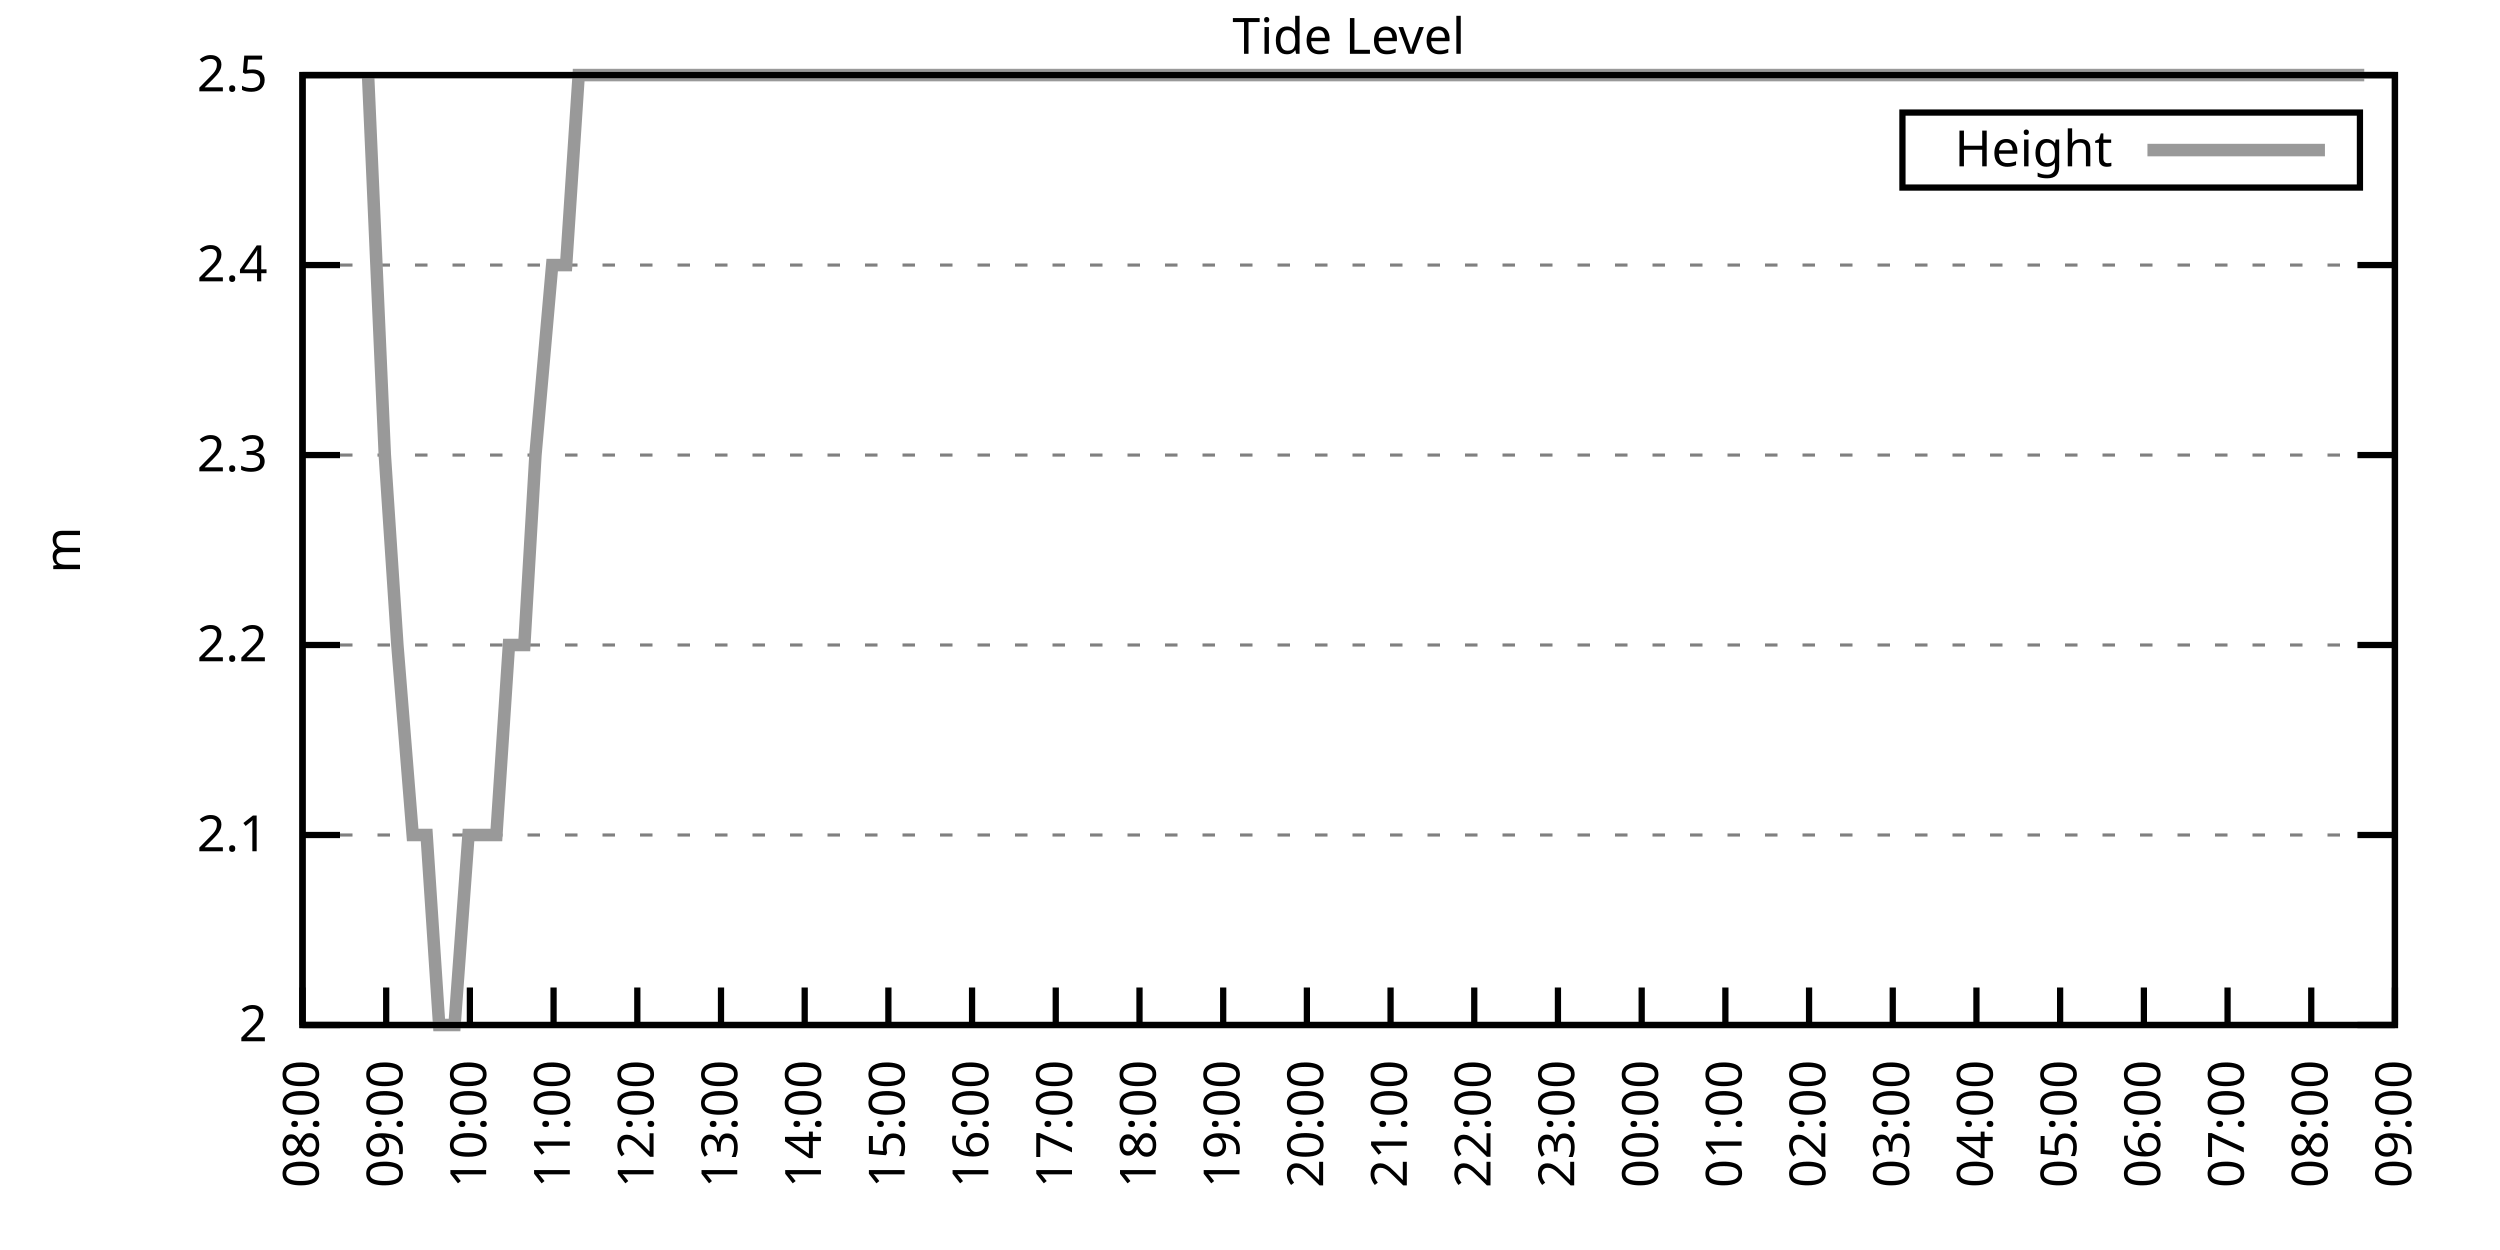
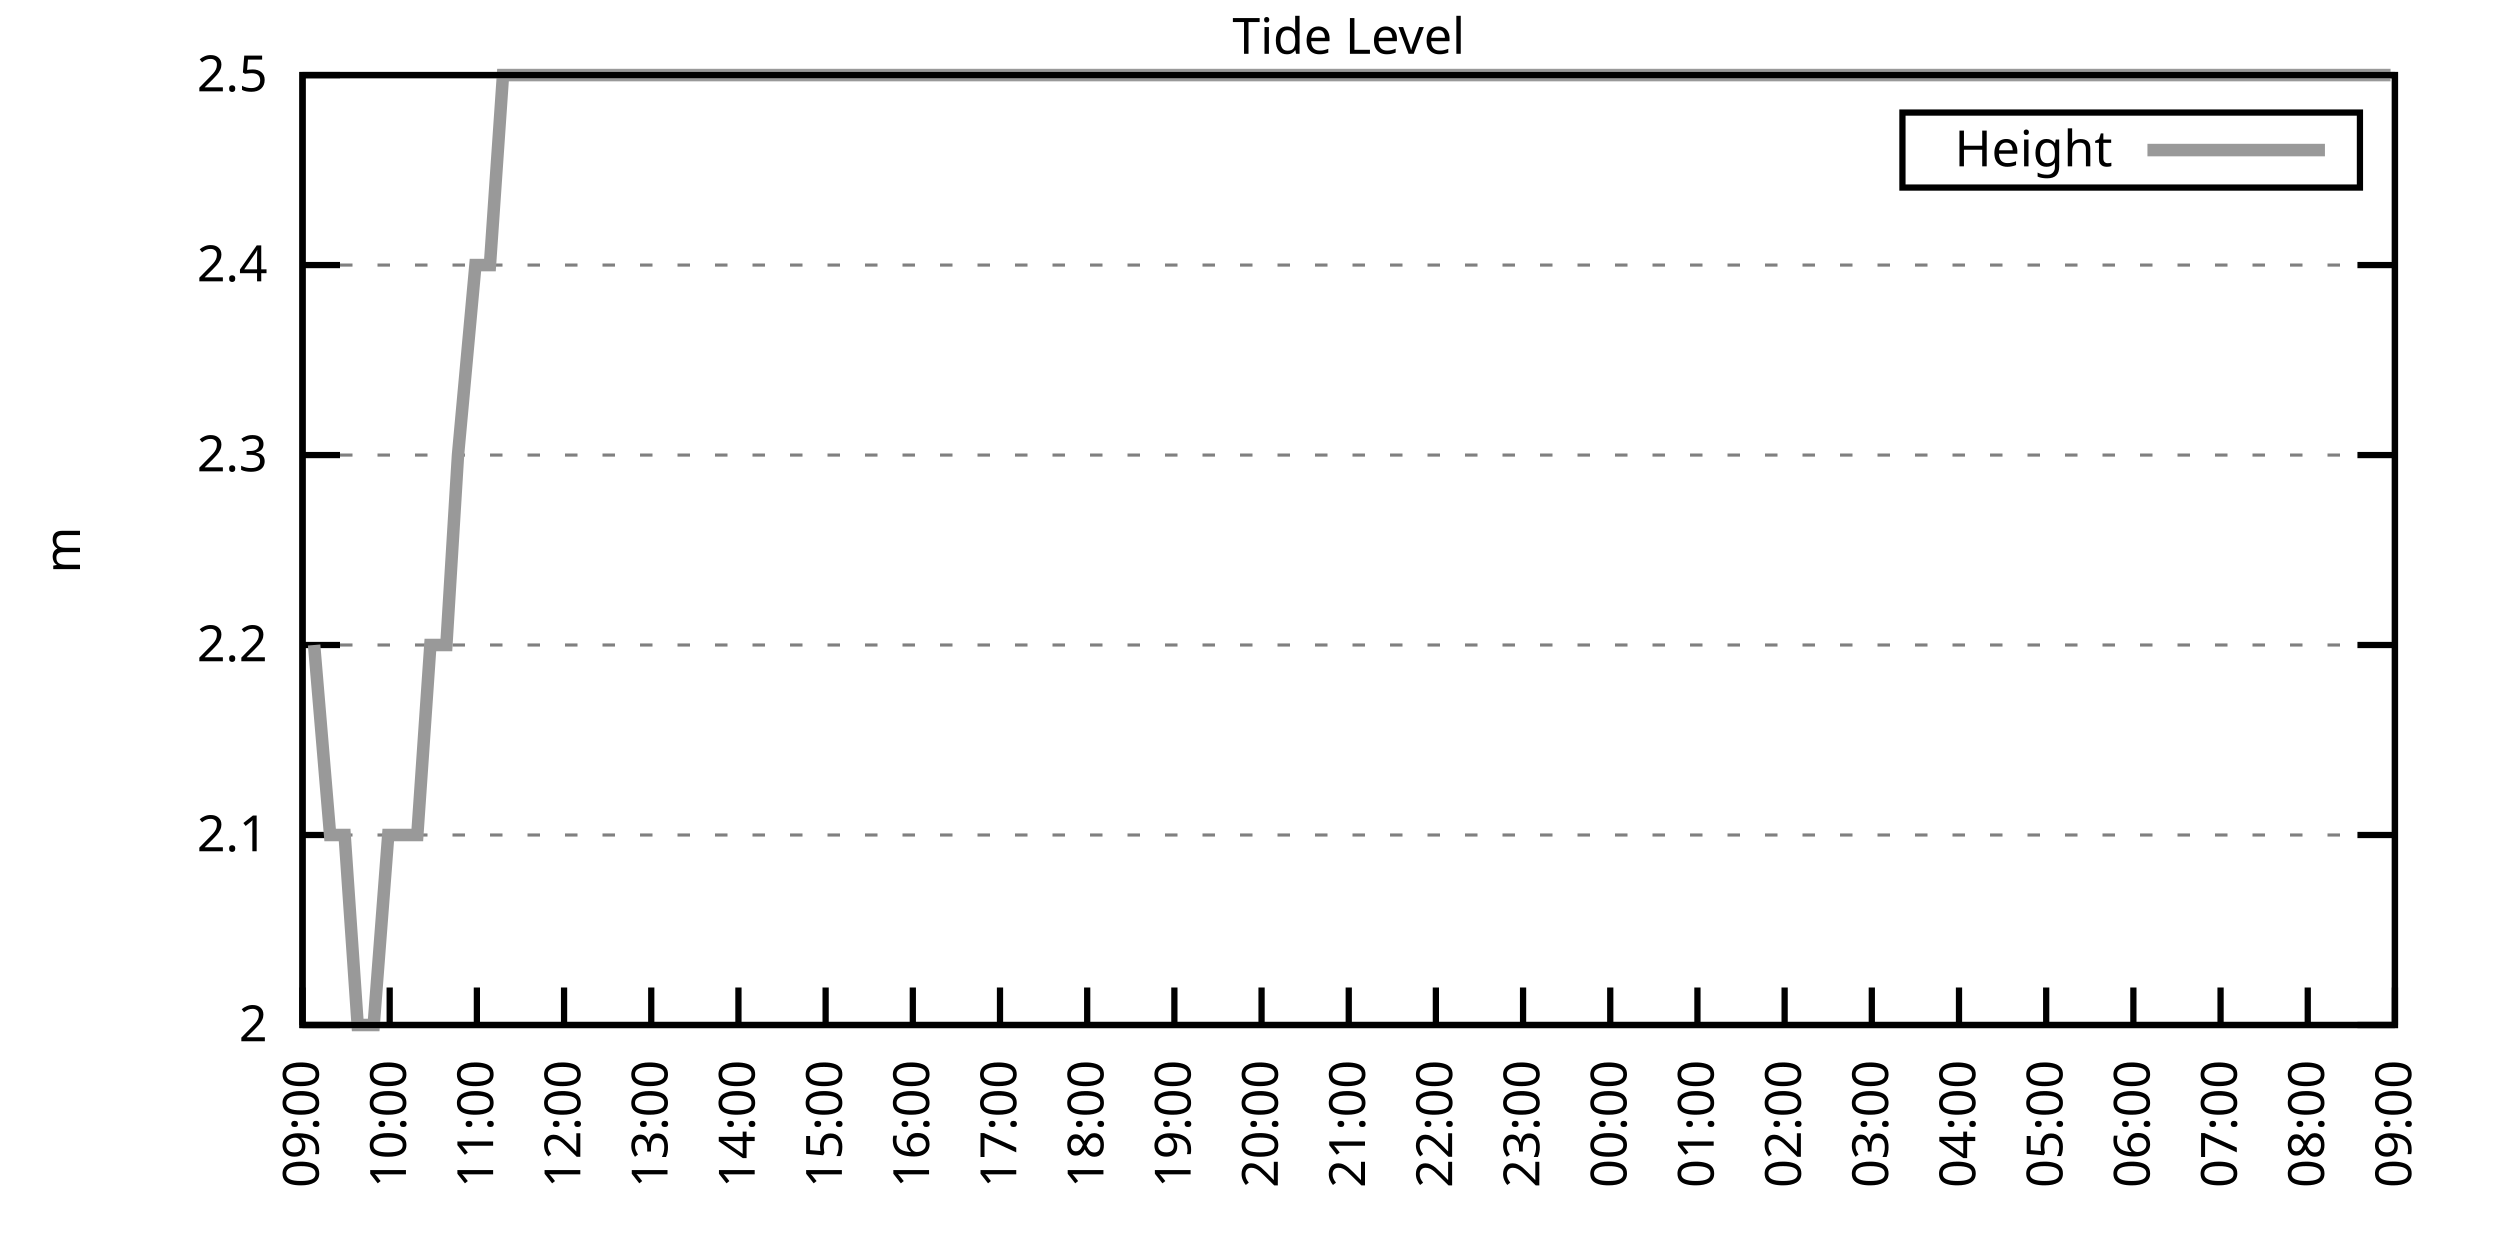
<svg xmlns="http://www.w3.org/2000/svg" xmlns:xlink="http://www.w3.org/1999/xlink" width="400" height="200" viewBox="0 0 400 200">
  <g id="gnuplot_canvas">
    <rect x="0" y="0" width="400" height="200" fill="none" />
    <defs>
      <circle id="gpDot" r="0.5" stroke-width="0.5" stroke="currentColor" />
      <path id="gpPt0" stroke-width="0.333" stroke="currentColor" d="M-1,0 h2 M0,-1 v2" />
      <path id="gpPt1" stroke-width="0.333" stroke="currentColor" d="M-1,-1 L1,1 M1,-1 L-1,1" />
      <path id="gpPt2" stroke-width="0.333" stroke="currentColor" d="M-1,0 L1,0 M0,-1 L0,1 M-1,-1 L1,1 M-1,1 L1,-1" />
      <rect id="gpPt3" stroke-width="0.333" stroke="currentColor" x="-1" y="-1" width="2" height="2" />
      <rect id="gpPt4" stroke-width="0.333" stroke="currentColor" fill="currentColor" x="-1" y="-1" width="2" height="2" />
      <circle id="gpPt5" stroke-width="0.333" stroke="currentColor" cx="0" cy="0" r="1" />
      <use xlink:href="#gpPt5" id="gpPt6" fill="currentColor" stroke="none" />
      <path id="gpPt7" stroke-width="0.333" stroke="currentColor" d="M0,-1.33 L-1.33,0.67 L1.33,0.67 z" />
      <use xlink:href="#gpPt7" id="gpPt8" fill="currentColor" stroke="none" />
      <use xlink:href="#gpPt7" id="gpPt9" stroke="currentColor" transform="rotate(180)" />
      <use xlink:href="#gpPt9" id="gpPt10" fill="currentColor" stroke="none" />
      <use xlink:href="#gpPt3" id="gpPt11" stroke="currentColor" transform="rotate(45)" />
      <use xlink:href="#gpPt11" id="gpPt12" fill="currentColor" stroke="none" />
      <path id="gpPt13" stroke-width="0.333" stroke="currentColor" d="M0,1.330 L1.265,0.411 L0.782,-1.067 L-0.782,-1.076 L-1.265,0.411 z" />
      <use xlink:href="#gpPt13" id="gpPt14" fill="currentColor" stroke="none" />
      <filter id="textbox" filterUnits="objectBoundingBox" x="0" y="0" height="1" width="1">
        <feFlood flood-color="white" flood-opacity="1" result="bgnd" />
        <feComposite in="SourceGraphic" in2="bgnd" operator="atop" />
      </filter>
      <filter id="greybox" filterUnits="objectBoundingBox" x="0" y="0" height="1" width="1">
        <feFlood flood-color="lightgrey" flood-opacity="1" result="grey" />
        <feComposite in="SourceGraphic" in2="grey" operator="atop" />
      </filter>
    </defs>
    <g fill="none" color="white" stroke="currentColor" stroke-width="1.00" stroke-linecap="butt" stroke-linejoin="miter">
</g>
    <g fill="none" color="black" stroke="currentColor" stroke-width="1.00" stroke-linecap="butt" stroke-linejoin="miter">
      <g stroke="none" shape-rendering="crispEdges">
        <polygon fill="rgb(255, 255, 255)" points="48.40,164.00 383.18,164.00 383.18,12.02 48.40,12.02 " />
      </g>
    </g>
    <g fill="none" color="black" stroke="currentColor" stroke-width="1.00" stroke-linecap="butt" stroke-linejoin="miter">
</g>
    <g fill="none" color="black" stroke="black" stroke-width="0.50" stroke-linecap="butt" stroke-linejoin="miter">
</g>
    <g fill="none" color="gray" stroke="currentColor" stroke-width="0.50" stroke-linecap="butt" stroke-linejoin="miter">
      <path stroke="gray" stroke-dasharray="2,4" class="gridline" d="M48.40,164.00 L383.19,164.00  " />
    </g>
    <g fill="none" color="gray" stroke="gray" stroke-width="1.00" stroke-linecap="butt" stroke-linejoin="miter">
</g>
    <g fill="none" color="black" stroke="currentColor" stroke-width="1.00" stroke-linecap="butt" stroke-linejoin="miter">
      <path stroke="black" d="M48.40,164.00 L54.40,164.00 M383.19,164.00 L377.19,164.00  " />
      <g transform="translate(42.80,166.60)" stroke="none" fill="black" font-family="Sans" font-size="8.00" text-anchor="end">
        <text>
          <tspan font-family="Sans"> 2</tspan>
        </text>
      </g>
    </g>
    <g fill="none" color="black" stroke="currentColor" stroke-width="1.00" stroke-linecap="butt" stroke-linejoin="miter">
</g>
    <g fill="none" color="black" stroke="black" stroke-width="0.50" stroke-linecap="butt" stroke-linejoin="miter">
</g>
    <g fill="none" color="gray" stroke="currentColor" stroke-width="0.50" stroke-linecap="butt" stroke-linejoin="miter">
      <path stroke="gray" stroke-dasharray="2,4" class="gridline" d="M48.40,133.60 L383.19,133.60  " />
    </g>
    <g fill="none" color="gray" stroke="gray" stroke-width="1.00" stroke-linecap="butt" stroke-linejoin="miter">
</g>
    <g fill="none" color="black" stroke="currentColor" stroke-width="1.00" stroke-linecap="butt" stroke-linejoin="miter">
      <path stroke="black" d="M48.40,133.60 L54.40,133.60 M383.19,133.60 L377.19,133.60  " />
      <g transform="translate(42.80,136.20)" stroke="none" fill="black" font-family="Sans" font-size="8.00" text-anchor="end">
        <text>
          <tspan font-family="Sans"> 2.1</tspan>
        </text>
      </g>
    </g>
    <g fill="none" color="black" stroke="currentColor" stroke-width="1.00" stroke-linecap="butt" stroke-linejoin="miter">
</g>
    <g fill="none" color="black" stroke="black" stroke-width="0.50" stroke-linecap="butt" stroke-linejoin="miter">
</g>
    <g fill="none" color="gray" stroke="currentColor" stroke-width="0.50" stroke-linecap="butt" stroke-linejoin="miter">
      <path stroke="gray" stroke-dasharray="2,4" class="gridline" d="M48.40,103.20 L383.19,103.20  " />
    </g>
    <g fill="none" color="gray" stroke="gray" stroke-width="1.00" stroke-linecap="butt" stroke-linejoin="miter">
</g>
    <g fill="none" color="black" stroke="currentColor" stroke-width="1.00" stroke-linecap="butt" stroke-linejoin="miter">
      <path stroke="black" d="M48.40,103.20 L54.40,103.20 M383.19,103.20 L377.19,103.20  " />
      <g transform="translate(42.80,105.80)" stroke="none" fill="black" font-family="Sans" font-size="8.00" text-anchor="end">
        <text>
          <tspan font-family="Sans"> 2.2</tspan>
        </text>
      </g>
    </g>
    <g fill="none" color="black" stroke="currentColor" stroke-width="1.00" stroke-linecap="butt" stroke-linejoin="miter">
</g>
    <g fill="none" color="black" stroke="black" stroke-width="0.50" stroke-linecap="butt" stroke-linejoin="miter">
</g>
    <g fill="none" color="gray" stroke="currentColor" stroke-width="0.50" stroke-linecap="butt" stroke-linejoin="miter">
      <path stroke="gray" stroke-dasharray="2,4" class="gridline" d="M48.40,72.81 L383.19,72.81  " />
    </g>
    <g fill="none" color="gray" stroke="gray" stroke-width="1.00" stroke-linecap="butt" stroke-linejoin="miter">
</g>
    <g fill="none" color="black" stroke="currentColor" stroke-width="1.00" stroke-linecap="butt" stroke-linejoin="miter">
      <path stroke="black" d="M48.40,72.81 L54.40,72.81 M383.19,72.81 L377.19,72.81  " />
      <g transform="translate(42.80,75.41)" stroke="none" fill="black" font-family="Sans" font-size="8.00" text-anchor="end">
        <text>
          <tspan font-family="Sans"> 2.3</tspan>
        </text>
      </g>
    </g>
    <g fill="none" color="black" stroke="currentColor" stroke-width="1.00" stroke-linecap="butt" stroke-linejoin="miter">
</g>
    <g fill="none" color="black" stroke="black" stroke-width="0.50" stroke-linecap="butt" stroke-linejoin="miter">
</g>
    <g fill="none" color="gray" stroke="currentColor" stroke-width="0.50" stroke-linecap="butt" stroke-linejoin="miter">
      <path stroke="gray" stroke-dasharray="2,4" class="gridline" d="M48.40,42.41 L383.19,42.41  " />
    </g>
    <g fill="none" color="gray" stroke="gray" stroke-width="1.00" stroke-linecap="butt" stroke-linejoin="miter">
</g>
    <g fill="none" color="black" stroke="currentColor" stroke-width="1.00" stroke-linecap="butt" stroke-linejoin="miter">
      <path stroke="black" d="M48.40,42.41 L54.40,42.41 M383.19,42.41 L377.19,42.41  " />
      <g transform="translate(42.80,45.01)" stroke="none" fill="black" font-family="Sans" font-size="8.00" text-anchor="end">
        <text>
          <tspan font-family="Sans"> 2.4</tspan>
        </text>
      </g>
    </g>
    <g fill="none" color="black" stroke="currentColor" stroke-width="1.00" stroke-linecap="butt" stroke-linejoin="miter">
</g>
    <g fill="none" color="black" stroke="black" stroke-width="0.50" stroke-linecap="butt" stroke-linejoin="miter">
</g>
    <g fill="none" color="gray" stroke="currentColor" stroke-width="0.50" stroke-linecap="butt" stroke-linejoin="miter">
      <path stroke="gray" stroke-dasharray="2,4" class="gridline" d="M48.40,12.01 L383.19,12.01  " />
    </g>
    <g fill="none" color="gray" stroke="gray" stroke-width="1.00" stroke-linecap="butt" stroke-linejoin="miter">
</g>
    <g fill="none" color="black" stroke="currentColor" stroke-width="1.00" stroke-linecap="butt" stroke-linejoin="miter">
      <path stroke="black" d="M48.40,12.01 L54.40,12.01 M383.19,12.01 L377.19,12.01  " />
      <g transform="translate(42.80,14.61)" stroke="none" fill="black" font-family="Sans" font-size="8.00" text-anchor="end">
        <text>
          <tspan font-family="Sans"> 2.5</tspan>
        </text>
      </g>
    </g>
    <g fill="none" color="black" stroke="currentColor" stroke-width="1.00" stroke-linecap="butt" stroke-linejoin="miter">
      <path stroke="black" d="M48.40,164.00 L48.40,158.00  " />
      <g transform="translate(51.00,169.60) rotate(270.00)" stroke="none" fill="black" font-family="Sans" font-size="8.00" text-anchor="end">
        <text>
-           <tspan font-family="Sans">08:00</tspan>
-         </text>
-       </g>
-     </g>
-     <g fill="none" color="black" stroke="currentColor" stroke-width="1.00" stroke-linecap="butt" stroke-linejoin="miter">
-       <path stroke="black" d="M61.79,164.00 L61.79,158.00  " />
-       <g transform="translate(64.39,169.60) rotate(270.00)" stroke="none" fill="black" font-family="Sans" font-size="8.00" text-anchor="end">
-         <text>
          <tspan font-family="Sans">09:00</tspan>
        </text>
      </g>
    </g>
    <g fill="none" color="black" stroke="currentColor" stroke-width="1.00" stroke-linecap="butt" stroke-linejoin="miter">
-       <path stroke="black" d="M75.18,164.00 L75.18,158.00  " />
-       <g transform="translate(77.78,169.60) rotate(270.00)" stroke="none" fill="black" font-family="Sans" font-size="8.00" text-anchor="end">
+       <path stroke="black" d="M62.35,164.00 L62.35,158.00  " />
+       <g transform="translate(64.95,169.60) rotate(270.00)" stroke="none" fill="black" font-family="Sans" font-size="8.00" text-anchor="end">
        <text>
          <tspan font-family="Sans">10:00</tspan>
        </text>
      </g>
    </g>
    <g fill="none" color="black" stroke="currentColor" stroke-width="1.00" stroke-linecap="butt" stroke-linejoin="miter">
-       <path stroke="black" d="M88.57,164.00 L88.57,158.00  " />
-       <g transform="translate(91.17,169.60) rotate(270.00)" stroke="none" fill="black" font-family="Sans" font-size="8.00" text-anchor="end">
+       <path stroke="black" d="M76.30,164.00 L76.30,158.00  " />
+       <g transform="translate(78.90,169.60) rotate(270.00)" stroke="none" fill="black" font-family="Sans" font-size="8.00" text-anchor="end">
        <text>
          <tspan font-family="Sans">11:00</tspan>
        </text>
      </g>
    </g>
    <g fill="none" color="black" stroke="currentColor" stroke-width="1.00" stroke-linecap="butt" stroke-linejoin="miter">
-       <path stroke="black" d="M101.97,164.00 L101.97,158.00  " />
-       <g transform="translate(104.57,169.60) rotate(270.00)" stroke="none" fill="black" font-family="Sans" font-size="8.00" text-anchor="end">
+       <path stroke="black" d="M90.25,164.00 L90.25,158.00  " />
+       <g transform="translate(92.85,169.60) rotate(270.00)" stroke="none" fill="black" font-family="Sans" font-size="8.00" text-anchor="end">
        <text>
          <tspan font-family="Sans">12:00</tspan>
        </text>
      </g>
    </g>
    <g fill="none" color="black" stroke="currentColor" stroke-width="1.00" stroke-linecap="butt" stroke-linejoin="miter">
-       <path stroke="black" d="M115.36,164.00 L115.36,158.00  " />
-       <g transform="translate(117.96,169.60) rotate(270.00)" stroke="none" fill="black" font-family="Sans" font-size="8.00" text-anchor="end">
+       <path stroke="black" d="M104.20,164.00 L104.20,158.00  " />
+       <g transform="translate(106.80,169.60) rotate(270.00)" stroke="none" fill="black" font-family="Sans" font-size="8.00" text-anchor="end">
        <text>
          <tspan font-family="Sans">13:00</tspan>
        </text>
      </g>
    </g>
    <g fill="none" color="black" stroke="currentColor" stroke-width="1.00" stroke-linecap="butt" stroke-linejoin="miter">
-       <path stroke="black" d="M128.75,164.00 L128.75,158.00  " />
-       <g transform="translate(131.35,169.60) rotate(270.00)" stroke="none" fill="black" font-family="Sans" font-size="8.00" text-anchor="end">
+       <path stroke="black" d="M118.15,164.00 L118.15,158.00  " />
+       <g transform="translate(120.75,169.60) rotate(270.00)" stroke="none" fill="black" font-family="Sans" font-size="8.00" text-anchor="end">
        <text>
          <tspan font-family="Sans">14:00</tspan>
        </text>
      </g>
    </g>
    <g fill="none" color="black" stroke="currentColor" stroke-width="1.00" stroke-linecap="butt" stroke-linejoin="miter">
-       <path stroke="black" d="M142.14,164.00 L142.14,158.00  " />
-       <g transform="translate(144.74,169.60) rotate(270.00)" stroke="none" fill="black" font-family="Sans" font-size="8.00" text-anchor="end">
+       <path stroke="black" d="M132.10,164.00 L132.10,158.00  " />
+       <g transform="translate(134.70,169.60) rotate(270.00)" stroke="none" fill="black" font-family="Sans" font-size="8.00" text-anchor="end">
        <text>
          <tspan font-family="Sans">15:00</tspan>
        </text>
      </g>
    </g>
    <g fill="none" color="black" stroke="currentColor" stroke-width="1.00" stroke-linecap="butt" stroke-linejoin="miter">
-       <path stroke="black" d="M155.53,164.00 L155.53,158.00  " />
-       <g transform="translate(158.13,169.60) rotate(270.00)" stroke="none" fill="black" font-family="Sans" font-size="8.00" text-anchor="end">
+       <path stroke="black" d="M146.05,164.00 L146.05,158.00  " />
+       <g transform="translate(148.65,169.60) rotate(270.00)" stroke="none" fill="black" font-family="Sans" font-size="8.00" text-anchor="end">
        <text>
          <tspan font-family="Sans">16:00</tspan>
        </text>
      </g>
    </g>
    <g fill="none" color="black" stroke="currentColor" stroke-width="1.00" stroke-linecap="butt" stroke-linejoin="miter">
-       <path stroke="black" d="M168.92,164.00 L168.92,158.00  " />
-       <g transform="translate(171.52,169.60) rotate(270.00)" stroke="none" fill="black" font-family="Sans" font-size="8.00" text-anchor="end">
+       <path stroke="black" d="M160.00,164.00 L160.00,158.00  " />
+       <g transform="translate(162.60,169.60) rotate(270.00)" stroke="none" fill="black" font-family="Sans" font-size="8.00" text-anchor="end">
        <text>
          <tspan font-family="Sans">17:00</tspan>
        </text>
      </g>
    </g>
    <g fill="none" color="black" stroke="currentColor" stroke-width="1.00" stroke-linecap="butt" stroke-linejoin="miter">
-       <path stroke="black" d="M182.32,164.00 L182.32,158.00  " />
-       <g transform="translate(184.92,169.60) rotate(270.00)" stroke="none" fill="black" font-family="Sans" font-size="8.00" text-anchor="end">
+       <path stroke="black" d="M173.95,164.00 L173.95,158.00  " />
+       <g transform="translate(176.55,169.60) rotate(270.00)" stroke="none" fill="black" font-family="Sans" font-size="8.00" text-anchor="end">
        <text>
          <tspan font-family="Sans">18:00</tspan>
        </text>
      </g>
    </g>
    <g fill="none" color="black" stroke="currentColor" stroke-width="1.00" stroke-linecap="butt" stroke-linejoin="miter">
-       <path stroke="black" d="M195.71,164.00 L195.71,158.00  " />
-       <g transform="translate(198.31,169.60) rotate(270.00)" stroke="none" fill="black" font-family="Sans" font-size="8.00" text-anchor="end">
+       <path stroke="black" d="M187.90,164.00 L187.90,158.00  " />
+       <g transform="translate(190.50,169.60) rotate(270.00)" stroke="none" fill="black" font-family="Sans" font-size="8.00" text-anchor="end">
        <text>
          <tspan font-family="Sans">19:00</tspan>
        </text>
      </g>
    </g>
    <g fill="none" color="black" stroke="currentColor" stroke-width="1.00" stroke-linecap="butt" stroke-linejoin="miter">
-       <path stroke="black" d="M209.10,164.00 L209.10,158.00  " />
-       <g transform="translate(211.70,169.60) rotate(270.00)" stroke="none" fill="black" font-family="Sans" font-size="8.00" text-anchor="end">
+       <path stroke="black" d="M201.85,164.00 L201.85,158.00  " />
+       <g transform="translate(204.45,169.60) rotate(270.00)" stroke="none" fill="black" font-family="Sans" font-size="8.00" text-anchor="end">
        <text>
          <tspan font-family="Sans">20:00</tspan>
        </text>
      </g>
    </g>
    <g fill="none" color="black" stroke="currentColor" stroke-width="1.00" stroke-linecap="butt" stroke-linejoin="miter">
-       <path stroke="black" d="M222.49,164.00 L222.49,158.00  " />
-       <g transform="translate(225.09,169.60) rotate(270.00)" stroke="none" fill="black" font-family="Sans" font-size="8.00" text-anchor="end">
+       <path stroke="black" d="M215.80,164.00 L215.80,158.00  " />
+       <g transform="translate(218.40,169.60) rotate(270.00)" stroke="none" fill="black" font-family="Sans" font-size="8.00" text-anchor="end">
        <text>
          <tspan font-family="Sans">21:00</tspan>
        </text>
      </g>
    </g>
    <g fill="none" color="black" stroke="currentColor" stroke-width="1.00" stroke-linecap="butt" stroke-linejoin="miter">
-       <path stroke="black" d="M235.88,164.00 L235.88,158.00  " />
-       <g transform="translate(238.48,169.60) rotate(270.00)" stroke="none" fill="black" font-family="Sans" font-size="8.00" text-anchor="end">
+       <path stroke="black" d="M229.74,164.00 L229.74,158.00  " />
+       <g transform="translate(232.34,169.60) rotate(270.00)" stroke="none" fill="black" font-family="Sans" font-size="8.00" text-anchor="end">
        <text>
          <tspan font-family="Sans">22:00</tspan>
        </text>
      </g>
    </g>
    <g fill="none" color="black" stroke="currentColor" stroke-width="1.00" stroke-linecap="butt" stroke-linejoin="miter">
-       <path stroke="black" d="M249.27,164.00 L249.27,158.00  " />
-       <g transform="translate(251.87,169.60) rotate(270.00)" stroke="none" fill="black" font-family="Sans" font-size="8.00" text-anchor="end">
+       <path stroke="black" d="M243.69,164.00 L243.69,158.00  " />
+       <g transform="translate(246.29,169.60) rotate(270.00)" stroke="none" fill="black" font-family="Sans" font-size="8.00" text-anchor="end">
        <text>
          <tspan font-family="Sans">23:00</tspan>
        </text>
      </g>
    </g>
    <g fill="none" color="black" stroke="currentColor" stroke-width="1.00" stroke-linecap="butt" stroke-linejoin="miter">
-       <path stroke="black" d="M262.67,164.00 L262.67,158.00  " />
-       <g transform="translate(265.27,169.60) rotate(270.00)" stroke="none" fill="black" font-family="Sans" font-size="8.00" text-anchor="end">
+       <path stroke="black" d="M257.64,164.00 L257.64,158.00  " />
+       <g transform="translate(260.24,169.60) rotate(270.00)" stroke="none" fill="black" font-family="Sans" font-size="8.00" text-anchor="end">
        <text>
          <tspan font-family="Sans">00:00</tspan>
        </text>
      </g>
    </g>
    <g fill="none" color="black" stroke="currentColor" stroke-width="1.00" stroke-linecap="butt" stroke-linejoin="miter">
-       <path stroke="black" d="M276.06,164.00 L276.06,158.00  " />
-       <g transform="translate(278.66,169.60) rotate(270.00)" stroke="none" fill="black" font-family="Sans" font-size="8.00" text-anchor="end">
+       <path stroke="black" d="M271.59,164.00 L271.59,158.00  " />
+       <g transform="translate(274.19,169.60) rotate(270.00)" stroke="none" fill="black" font-family="Sans" font-size="8.00" text-anchor="end">
        <text>
          <tspan font-family="Sans">01:00</tspan>
        </text>
      </g>
    </g>
    <g fill="none" color="black" stroke="currentColor" stroke-width="1.00" stroke-linecap="butt" stroke-linejoin="miter">
-       <path stroke="black" d="M289.45,164.00 L289.45,158.00  " />
-       <g transform="translate(292.05,169.60) rotate(270.00)" stroke="none" fill="black" font-family="Sans" font-size="8.00" text-anchor="end">
+       <path stroke="black" d="M285.54,164.00 L285.54,158.00  " />
+       <g transform="translate(288.14,169.60) rotate(270.00)" stroke="none" fill="black" font-family="Sans" font-size="8.00" text-anchor="end">
        <text>
          <tspan font-family="Sans">02:00</tspan>
        </text>
      </g>
    </g>
    <g fill="none" color="black" stroke="currentColor" stroke-width="1.00" stroke-linecap="butt" stroke-linejoin="miter">
-       <path stroke="black" d="M302.84,164.00 L302.84,158.00  " />
-       <g transform="translate(305.44,169.60) rotate(270.00)" stroke="none" fill="black" font-family="Sans" font-size="8.00" text-anchor="end">
+       <path stroke="black" d="M299.49,164.00 L299.49,158.00  " />
+       <g transform="translate(302.09,169.60) rotate(270.00)" stroke="none" fill="black" font-family="Sans" font-size="8.00" text-anchor="end">
        <text>
          <tspan font-family="Sans">03:00</tspan>
        </text>
      </g>
    </g>
    <g fill="none" color="black" stroke="currentColor" stroke-width="1.00" stroke-linecap="butt" stroke-linejoin="miter">
-       <path stroke="black" d="M316.23,164.00 L316.23,158.00  " />
-       <g transform="translate(318.83,169.60) rotate(270.00)" stroke="none" fill="black" font-family="Sans" font-size="8.00" text-anchor="end">
+       <path stroke="black" d="M313.44,164.00 L313.44,158.00  " />
+       <g transform="translate(316.04,169.60) rotate(270.00)" stroke="none" fill="black" font-family="Sans" font-size="8.00" text-anchor="end">
        <text>
          <tspan font-family="Sans">04:00</tspan>
        </text>
      </g>
    </g>
    <g fill="none" color="black" stroke="currentColor" stroke-width="1.00" stroke-linecap="butt" stroke-linejoin="miter">
-       <path stroke="black" d="M329.62,164.00 L329.62,158.00  " />
-       <g transform="translate(332.22,169.60) rotate(270.00)" stroke="none" fill="black" font-family="Sans" font-size="8.00" text-anchor="end">
+       <path stroke="black" d="M327.39,164.00 L327.39,158.00  " />
+       <g transform="translate(329.99,169.60) rotate(270.00)" stroke="none" fill="black" font-family="Sans" font-size="8.00" text-anchor="end">
        <text>
          <tspan font-family="Sans">05:00</tspan>
        </text>
      </g>
    </g>
    <g fill="none" color="black" stroke="currentColor" stroke-width="1.00" stroke-linecap="butt" stroke-linejoin="miter">
-       <path stroke="black" d="M343.02,164.00 L343.02,158.00  " />
-       <g transform="translate(345.62,169.60) rotate(270.00)" stroke="none" fill="black" font-family="Sans" font-size="8.00" text-anchor="end">
+       <path stroke="black" d="M341.34,164.00 L341.34,158.00  " />
+       <g transform="translate(343.94,169.60) rotate(270.00)" stroke="none" fill="black" font-family="Sans" font-size="8.00" text-anchor="end">
        <text>
          <tspan font-family="Sans">06:00</tspan>
        </text>
      </g>
    </g>
    <g fill="none" color="black" stroke="currentColor" stroke-width="1.00" stroke-linecap="butt" stroke-linejoin="miter">
-       <path stroke="black" d="M356.41,164.00 L356.41,158.00  " />
-       <g transform="translate(359.01,169.60) rotate(270.00)" stroke="none" fill="black" font-family="Sans" font-size="8.00" text-anchor="end">
+       <path stroke="black" d="M355.29,164.00 L355.29,158.00  " />
+       <g transform="translate(357.89,169.60) rotate(270.00)" stroke="none" fill="black" font-family="Sans" font-size="8.00" text-anchor="end">
        <text>
          <tspan font-family="Sans">07:00</tspan>
        </text>
      </g>
    </g>
    <g fill="none" color="black" stroke="currentColor" stroke-width="1.00" stroke-linecap="butt" stroke-linejoin="miter">
-       <path stroke="black" d="M369.80,164.00 L369.80,158.00  " />
-       <g transform="translate(372.40,169.60) rotate(270.00)" stroke="none" fill="black" font-family="Sans" font-size="8.00" text-anchor="end">
+       <path stroke="black" d="M369.24,164.00 L369.24,158.00  " />
+       <g transform="translate(371.84,169.60) rotate(270.00)" stroke="none" fill="black" font-family="Sans" font-size="8.00" text-anchor="end">
        <text>
          <tspan font-family="Sans">08:00</tspan>
        </text>
      </g>
    </g>
    <g fill="none" color="black" stroke="currentColor" stroke-width="1.00" stroke-linecap="butt" stroke-linejoin="miter">
      <path stroke="black" d="M383.19,164.00 L383.19,158.00  " />
      <g transform="translate(385.79,169.60) rotate(270.00)" stroke="none" fill="black" font-family="Sans" font-size="8.00" text-anchor="end">
        <text>
          <tspan font-family="Sans">09:00</tspan>
        </text>
      </g>
    </g>
    <g fill="none" color="black" stroke="currentColor" stroke-width="1.00" stroke-linecap="butt" stroke-linejoin="miter">
</g>
    <g fill="none" color="black" stroke="currentColor" stroke-width="1.00" stroke-linecap="butt" stroke-linejoin="miter">
      <path stroke="black" d="M48.40,12.01 L48.40,164.00 L383.19,164.00 L383.19,12.01 L48.40,12.01 Z  " />
    </g>
    <g fill="none" color="black" stroke="currentColor" stroke-width="1.00" stroke-linecap="butt" stroke-linejoin="miter">
</g>
    <g fill="none" color="black" stroke="currentColor" stroke-width="1.00" stroke-linecap="butt" stroke-linejoin="miter">
      <path stroke="black" d="M304.39,30.01 L304.39,18.01 L377.59,18.01 L377.59,30.01 L304.39,30.01 Z  " />
    </g>
    <g id="Tide_level_plot_1">
      <g fill="none" color="white" stroke="black" stroke-width="2.00" stroke-linecap="butt" stroke-linejoin="miter">
</g>
      <g fill="none" color="black" stroke="currentColor" stroke-width="2.00" stroke-linecap="butt" stroke-linejoin="miter">
        <g transform="translate(337.99,26.61)" stroke="none" fill="black" font-family="Sans" font-size="8.00" text-anchor="end">
          <text>
            <tspan font-family="Sans">Height</tspan>
          </text>
        </g>
      </g>
      <g fill="none" color="black" stroke="currentColor" stroke-width="2.00" stroke-linecap="butt" stroke-linejoin="miter">
-         <path stroke="rgb(153, 153, 153)" d="M343.59,24.01 L371.99,24.01 M58.89,12.01 L61.57,72.81 L63.58,103.20 L66.03,133.60 L68.26,133.60 L70.27,164.00   L72.73,164.00 L74.96,133.60 L76.97,133.60 L79.42,133.60 L81.43,103.20 L83.89,103.20 L85.67,72.81 L88.35,42.41   L90.58,42.41 L92.59,12.01 L95.05,12.01 L97.06,12.01 L99.06,12.01 L101.74,12.01 L103.98,12.01 L106.21,12.01   L108.44,12.01 L110.45,12.01 L112.90,12.01 L114.91,12.01 L117.37,12.01 L119.38,12.01 L121.83,12.01 L124.06,12.01   L126.07,12.01 L127.86,12.01 L130.76,12.01 L132.99,12.01 L135.22,12.01 L137.01,12.01 L139.46,12.01 L141.69,12.01   L143.93,12.01 L146.16,12.01 L148.39,12.01 L150.62,12.01 L152.85,12.01 L155.31,12.01 L157.32,12.01 L159.77,12.01   L161.78,12.01 L164.24,12.01 L166.47,12.01 L168.48,12.01 L170.71,12.01 L173.17,12.01 L175.17,12.01 L177.63,12.01   L179.86,12.01 L182.09,12.01 L184.10,12.01 L186.56,12.01 L188.79,12.01 L190.80,12.01 L193.25,12.01 L195.04,12.01   L197.49,12.01 L199.95,12.01 L202.18,12.01 L204.41,12.01 L206.64,12.01 L208.43,12.01 L210.88,12.01 L213.12,12.01   L215.57,12.01 L217.58,12.01 L219.81,12.01 L222.27,12.01 L224.05,12.01 L226.73,12.01 L228.52,12.01 L230.97,12.01   L235.44,12.01 L237.67,12.01 L240.12,12.01 L242.36,12.01 L244.59,12.01 L246.82,12.01 L249.05,12.01 L251.28,12.01   L253.51,12.01 L255.52,12.01 L257.98,12.01 L260.21,12.01 L262.00,12.01 L264.45,12.01 L266.68,12.01 L268.47,12.01   L270.92,12.01 L273.60,12.01 L275.61,12.01 L278.07,12.01 L280.30,12.01 L282.31,12.01 L284.76,12.01 L286.77,12.01   L289.23,12.01 L291.46,12.01 L293.69,12.01 L295.70,12.01 L298.15,12.01 L300.16,12.01 L302.17,12.01 L304.85,12.01   L306.63,12.01 L308.87,12.01 L311.32,12.01 L313.55,12.01 L316.01,12.01 L318.02,12.01 L320.47,12.01 L322.70,12.01   L324.94,12.01 L326.72,12.01 L328.95,12.01 L331.41,12.01 L333.86,12.01 L335.65,12.01 L338.10,12.01 L340.34,12.01   L342.57,12.01 L345.02,12.01 L347.03,12.01 L349.26,12.01 L351.50,12.01 L353.73,12.01 L356.18,12.01 L358.42,12.01   L360.65,12.01 L362.88,12.01 L365.11,12.01 L366.90,12.01 L369.35,12.01 L371.81,12.01 L374.04,12.01 L375.82,12.01   L378.28,12.01  " />
+         <path stroke="rgb(153, 153, 153)" d="M343.59,24.01 L371.99,24.01 M50.26,103.20 L52.82,133.60 L55.14,133.60 L57.23,164.00 L59.79,164.00 L62.12,133.60   L64.21,133.60 L66.77,133.60 L68.86,103.20 L71.42,103.20 L73.28,72.81 L76.07,42.41 L78.39,42.41 L80.48,12.01   L83.04,12.01 L85.13,12.01 L87.23,12.01 L90.02,12.01 L92.34,12.01 L94.67,12.01 L96.99,12.01 L99.08,12.01   L101.64,12.01 L103.73,12.01 L106.29,12.01 L108.38,12.01 L110.94,12.01 L113.27,12.01 L115.36,12.01 L117.22,12.01   L120.24,12.01 L122.57,12.01 L124.89,12.01 L126.75,12.01 L129.31,12.01 L131.63,12.01 L133.96,12.01 L136.28,12.01   L138.61,12.01 L140.93,12.01 L143.26,12.01 L145.81,12.01 L147.91,12.01 L150.46,12.01 L152.56,12.01 L155.11,12.01   L157.44,12.01 L159.53,12.01 L161.86,12.01 L164.41,12.01 L166.51,12.01 L169.06,12.01 L171.39,12.01 L173.71,12.01   L175.81,12.01 L178.36,12.01 L180.69,12.01 L182.78,12.01 L185.34,12.01 L187.20,12.01 L189.76,12.01 L192.31,12.01   L194.64,12.01 L196.96,12.01 L199.29,12.01 L201.15,12.01 L203.71,12.01 L206.03,12.01 L208.59,12.01 L210.68,12.01   L213.01,12.01 L215.56,12.01 L217.42,12.01 L220.21,12.01 L222.07,12.01 L224.63,12.01 L229.28,12.01 L231.60,12.01   L234.16,12.01 L236.49,12.01 L238.81,12.01 L241.14,12.01 L243.46,12.01 L245.79,12.01 L248.11,12.01 L250.20,12.01   L252.76,12.01 L255.09,12.01 L256.95,12.01 L259.50,12.01 L261.83,12.01 L263.69,12.01 L266.25,12.01 L269.04,12.01   L271.13,12.01 L273.69,12.01 L276.01,12.01 L278.10,12.01 L280.66,12.01 L282.75,12.01 L285.31,12.01 L287.64,12.01   L289.96,12.01 L292.05,12.01 L294.61,12.01 L296.70,12.01 L298.80,12.01 L301.58,12.01 L303.44,12.01 L305.77,12.01   L308.33,12.01 L310.65,12.01 L313.21,12.01 L315.30,12.01 L317.86,12.01 L320.18,12.01 L322.51,12.01 L324.37,12.01   L326.69,12.01 L329.25,12.01 L331.81,12.01 L333.67,12.01 L336.23,12.01 L338.55,12.01 L340.88,12.01 L343.43,12.01   L345.53,12.01 L347.85,12.01 L350.18,12.01 L352.50,12.01 L355.06,12.01 L357.38,12.01 L359.71,12.01 L362.03,12.01   L364.36,12.01 L366.22,12.01 L368.78,12.01 L371.33,12.01 L373.66,12.01 L375.52,12.01 L378.08,12.01 L380.63,12.01   L382.49,12.01  " />
      </g>
    </g>
    <g fill="none" color="black" stroke="currentColor" stroke-width="2.00" stroke-linecap="butt" stroke-linejoin="miter">
</g>
    <g fill="none" color="black" stroke="black" stroke-width="1.00" stroke-linecap="butt" stroke-linejoin="miter">
</g>
    <g fill="none" color="black" stroke="currentColor" stroke-width="1.00" stroke-linecap="butt" stroke-linejoin="miter">
      <path stroke="black" d="M48.40,12.01 L48.40,164.00 L383.19,164.00 L383.19,12.01 L48.40,12.01 Z  " />
      <g transform="translate(12.80,88.01) rotate(270.00)" stroke="none" fill="black" font-family="Sans" font-size="8.00" text-anchor="middle">
        <text>
          <tspan font-family="Sans">m</tspan>
        </text>
      </g>
    </g>
    <g fill="none" color="black" stroke="currentColor" stroke-width="1.00" stroke-linecap="butt" stroke-linejoin="miter">
</g>
    <g fill="none" color="black" stroke="currentColor" stroke-width="1.00" stroke-linecap="butt" stroke-linejoin="miter">
      <g transform="translate(215.79,8.61)" stroke="none" fill="black" font-family="Sans" font-size="8.00" text-anchor="middle">
        <text>
          <tspan font-family="Sans">Tide Level</tspan>
        </text>
      </g>
    </g>
    <g fill="none" color="black" stroke="currentColor" stroke-width="1.00" stroke-linecap="butt" stroke-linejoin="miter">
</g>
  </g>
</svg>
